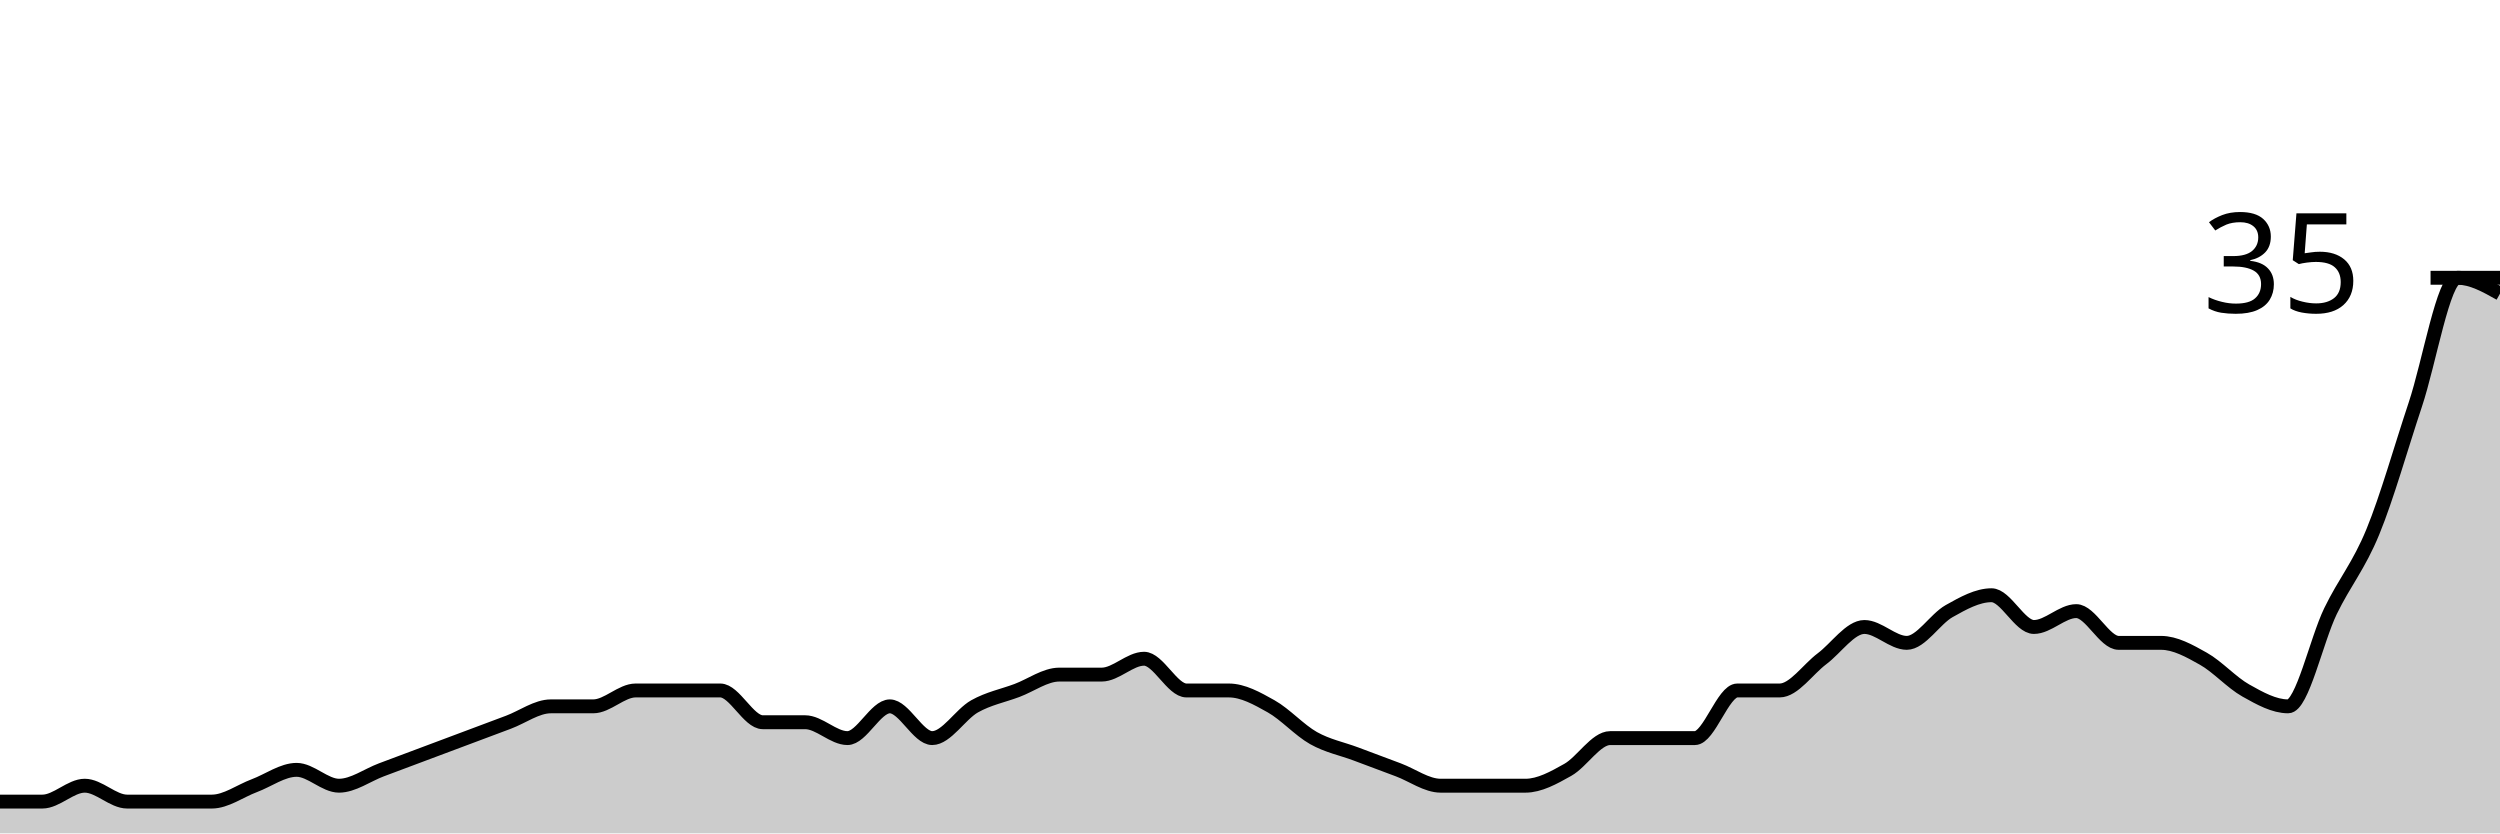
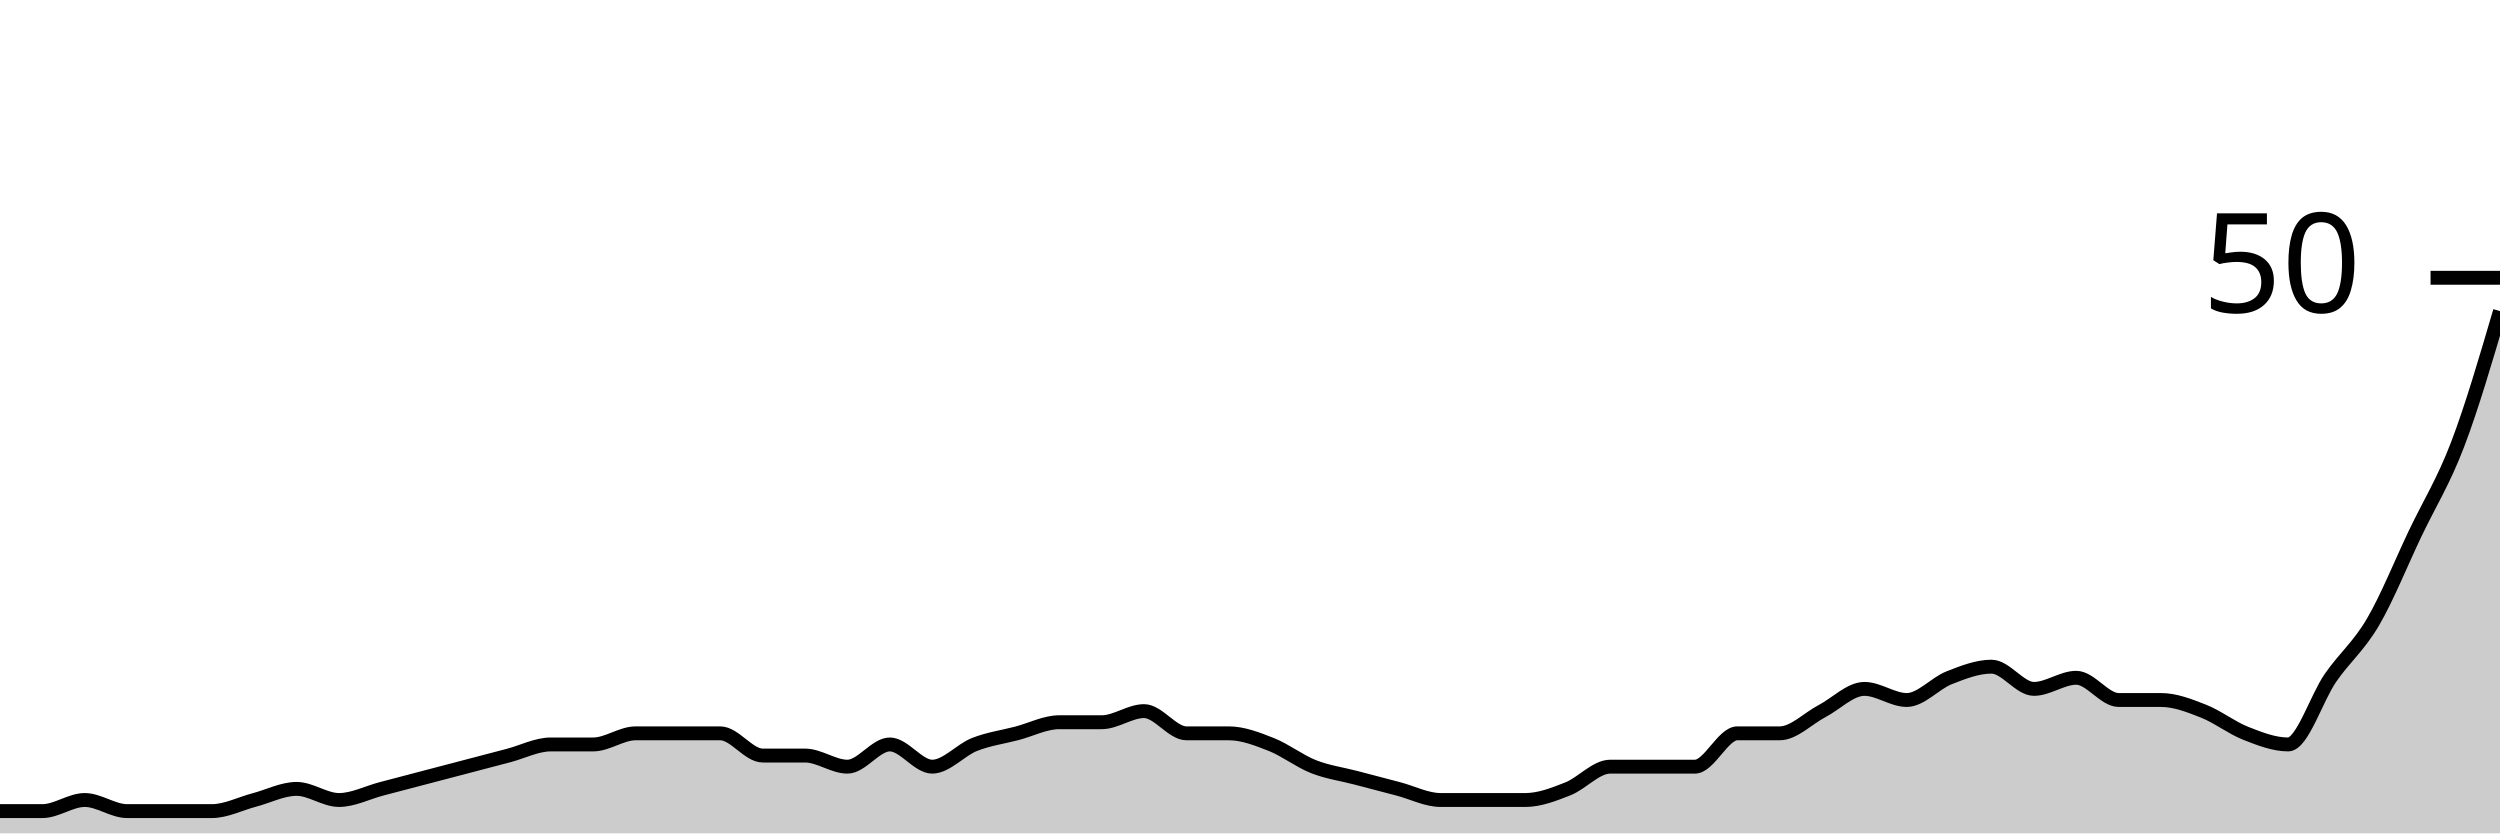
<svg xmlns="http://www.w3.org/2000/svg" viewBox="0 0 180 60">
  <g transform="translate(0,20)">
-     <path class="area" fill="rgba(0, 0, 0, 0.2)" d="M0,37.714C1.017,37.714,2.034,37.714,3.051,37.714C4.068,37.714,5.085,36.571,6.102,36.571C7.119,36.571,8.136,37.714,9.153,37.714C10.169,37.714,11.186,37.714,12.203,37.714C13.22,37.714,14.237,37.714,15.254,37.714C16.271,37.714,17.288,36.952,18.305,36.571C19.322,36.19,20.339,35.429,21.356,35.429C22.373,35.429,23.39,36.571,24.407,36.571C25.424,36.571,26.441,35.81,27.458,35.429C28.475,35.048,29.492,34.667,30.508,34.286C31.525,33.905,32.542,33.524,33.559,33.143C34.576,32.762,35.593,32.381,36.61,32C37.627,31.619,38.644,30.857,39.661,30.857C40.678,30.857,41.695,30.857,42.712,30.857C43.729,30.857,44.746,29.714,45.763,29.714C46.78,29.714,47.797,29.714,48.814,29.714C49.831,29.714,50.847,29.714,51.864,29.714C52.881,29.714,53.898,32,54.915,32C55.932,32,56.949,32,57.966,32C58.983,32,60,33.143,61.017,33.143C62.034,33.143,63.051,30.857,64.068,30.857C65.085,30.857,66.102,33.143,67.119,33.143C68.136,33.143,69.153,31.429,70.169,30.857C71.186,30.286,72.203,30.095,73.22,29.714C74.237,29.333,75.254,28.571,76.271,28.571C77.288,28.571,78.305,28.571,79.322,28.571C80.339,28.571,81.356,27.429,82.373,27.429C83.39,27.429,84.407,29.714,85.424,29.714C86.441,29.714,87.458,29.714,88.475,29.714C89.492,29.714,90.508,30.286,91.525,30.857C92.542,31.429,93.559,32.571,94.576,33.143C95.593,33.714,96.61,33.905,97.627,34.286C98.644,34.667,99.661,35.048,100.678,35.429C101.695,35.81,102.712,36.571,103.729,36.571C104.746,36.571,105.763,36.571,106.78,36.571C107.797,36.571,108.814,36.571,109.831,36.571C110.847,36.571,111.864,36,112.881,35.429C113.898,34.857,114.915,33.143,115.932,33.143C116.949,33.143,117.966,33.143,118.983,33.143C120,33.143,121.017,33.143,122.034,33.143C123.051,33.143,124.068,29.714,125.085,29.714C126.102,29.714,127.119,29.714,128.136,29.714C129.153,29.714,130.169,28.19,131.186,27.429C132.203,26.667,133.22,25.143,134.237,25.143C135.254,25.143,136.271,26.286,137.288,26.286C138.305,26.286,139.322,24.571,140.339,24C141.356,23.429,142.373,22.857,143.39,22.857C144.407,22.857,145.424,25.143,146.441,25.143C147.458,25.143,148.475,24,149.492,24C150.508,24,151.525,26.286,152.542,26.286C153.559,26.286,154.576,26.286,155.593,26.286C156.61,26.286,157.627,26.857,158.644,27.429C159.661,28,160.678,29.143,161.695,29.714C162.712,30.286,163.729,30.857,164.746,30.857C165.763,30.857,166.78,26.095,167.797,24C168.814,21.905,169.831,20.762,170.847,18.286C171.864,15.81,172.881,12.19,173.898,9.143C174.915,6.095,175.932,0,176.949,0C177.966,0,178.983,0.571,180,1.143L180,40C178.983,40,177.966,40,176.949,40C175.932,40,174.915,40,173.898,40C172.881,40,171.864,40,170.847,40C169.831,40,168.814,40,167.797,40C166.78,40,165.763,40,164.746,40C163.729,40,162.712,40,161.695,40C160.678,40,159.661,40,158.644,40C157.627,40,156.61,40,155.593,40C154.576,40,153.559,40,152.542,40C151.525,40,150.508,40,149.492,40C148.475,40,147.458,40,146.441,40C145.424,40,144.407,40,143.39,40C142.373,40,141.356,40,140.339,40C139.322,40,138.305,40,137.288,40C136.271,40,135.254,40,134.237,40C133.22,40,132.203,40,131.186,40C130.169,40,129.153,40,128.136,40C127.119,40,126.102,40,125.085,40C124.068,40,123.051,40,122.034,40C121.017,40,120,40,118.983,40C117.966,40,116.949,40,115.932,40C114.915,40,113.898,40,112.881,40C111.864,40,110.847,40,109.831,40C108.814,40,107.797,40,106.78,40C105.763,40,104.746,40,103.729,40C102.712,40,101.695,40,100.678,40C99.661,40,98.644,40,97.627,40C96.61,40,95.593,40,94.576,40C93.559,40,92.542,40,91.525,40C90.508,40,89.492,40,88.475,40C87.458,40,86.441,40,85.424,40C84.407,40,83.39,40,82.373,40C81.356,40,80.339,40,79.322,40C78.305,40,77.288,40,76.271,40C75.254,40,74.237,40,73.22,40C72.203,40,71.186,40,70.169,40C69.153,40,68.136,40,67.119,40C66.102,40,65.085,40,64.068,40C63.051,40,62.034,40,61.017,40C60,40,58.983,40,57.966,40C56.949,40,55.932,40,54.915,40C53.898,40,52.881,40,51.864,40C50.847,40,49.831,40,48.814,40C47.797,40,46.78,40,45.763,40C44.746,40,43.729,40,42.712,40C41.695,40,40.678,40,39.661,40C38.644,40,37.627,40,36.61,40C35.593,40,34.576,40,33.559,40C32.542,40,31.525,40,30.508,40C29.492,40,28.475,40,27.458,40C26.441,40,25.424,40,24.407,40C23.39,40,22.373,40,21.356,40C20.339,40,19.322,40,18.305,40C17.288,40,16.271,40,15.254,40C14.237,40,13.22,40,12.203,40C11.186,40,10.169,40,9.153,40C8.136,40,7.119,40,6.102,40C5.085,40,4.068,40,3.051,40C2.034,40,1.017,40,0,40Z" />
-     <path class="line" stroke="black" fill="none" d="M0,37.714C1.017,37.714,2.034,37.714,3.051,37.714C4.068,37.714,5.085,36.571,6.102,36.571C7.119,36.571,8.136,37.714,9.153,37.714C10.169,37.714,11.186,37.714,12.203,37.714C13.22,37.714,14.237,37.714,15.254,37.714C16.271,37.714,17.288,36.952,18.305,36.571C19.322,36.19,20.339,35.429,21.356,35.429C22.373,35.429,23.39,36.571,24.407,36.571C25.424,36.571,26.441,35.81,27.458,35.429C28.475,35.048,29.492,34.667,30.508,34.286C31.525,33.905,32.542,33.524,33.559,33.143C34.576,32.762,35.593,32.381,36.61,32C37.627,31.619,38.644,30.857,39.661,30.857C40.678,30.857,41.695,30.857,42.712,30.857C43.729,30.857,44.746,29.714,45.763,29.714C46.78,29.714,47.797,29.714,48.814,29.714C49.831,29.714,50.847,29.714,51.864,29.714C52.881,29.714,53.898,32,54.915,32C55.932,32,56.949,32,57.966,32C58.983,32,60,33.143,61.017,33.143C62.034,33.143,63.051,30.857,64.068,30.857C65.085,30.857,66.102,33.143,67.119,33.143C68.136,33.143,69.153,31.429,70.169,30.857C71.186,30.286,72.203,30.095,73.22,29.714C74.237,29.333,75.254,28.571,76.271,28.571C77.288,28.571,78.305,28.571,79.322,28.571C80.339,28.571,81.356,27.429,82.373,27.429C83.39,27.429,84.407,29.714,85.424,29.714C86.441,29.714,87.458,29.714,88.475,29.714C89.492,29.714,90.508,30.286,91.525,30.857C92.542,31.429,93.559,32.571,94.576,33.143C95.593,33.714,96.61,33.905,97.627,34.286C98.644,34.667,99.661,35.048,100.678,35.429C101.695,35.81,102.712,36.571,103.729,36.571C104.746,36.571,105.763,36.571,106.78,36.571C107.797,36.571,108.814,36.571,109.831,36.571C110.847,36.571,111.864,36,112.881,35.429C113.898,34.857,114.915,33.143,115.932,33.143C116.949,33.143,117.966,33.143,118.983,33.143C120,33.143,121.017,33.143,122.034,33.143C123.051,33.143,124.068,29.714,125.085,29.714C126.102,29.714,127.119,29.714,128.136,29.714C129.153,29.714,130.169,28.19,131.186,27.429C132.203,26.667,133.22,25.143,134.237,25.143C135.254,25.143,136.271,26.286,137.288,26.286C138.305,26.286,139.322,24.571,140.339,24C141.356,23.429,142.373,22.857,143.39,22.857C144.407,22.857,145.424,25.143,146.441,25.143C147.458,25.143,148.475,24,149.492,24C150.508,24,151.525,26.286,152.542,26.286C153.559,26.286,154.576,26.286,155.593,26.286C156.61,26.286,157.627,26.857,158.644,27.429C159.661,28,160.678,29.143,161.695,29.714C162.712,30.286,163.729,30.857,164.746,30.857C165.763,30.857,166.78,26.095,167.797,24C168.814,21.905,169.831,20.762,170.847,18.286C171.864,15.81,172.881,12.19,173.898,9.143C174.915,6.095,175.932,0,176.949,0C177.966,0,178.983,0.571,180,1.143" />
+     <path class="area" fill="rgba(0, 0, 0, 0.2)" d="M0,38.4C1.017,38.4,2.034,38.4,3.051,38.4C4.068,38.4,5.085,37.6,6.102,37.6C7.119,37.6,8.136,38.4,9.153,38.4C10.169,38.4,11.186,38.4,12.203,38.4C13.22,38.4,14.237,38.4,15.254,38.4C16.271,38.4,17.288,37.867,18.305,37.6C19.322,37.333,20.339,36.8,21.356,36.8C22.373,36.8,23.39,37.6,24.407,37.6C25.424,37.6,26.441,37.067,27.458,36.8C28.475,36.533,29.492,36.267,30.508,36C31.525,35.733,32.542,35.467,33.559,35.2C34.576,34.933,35.593,34.667,36.61,34.4C37.627,34.133,38.644,33.6,39.661,33.6C40.678,33.6,41.695,33.6,42.712,33.6C43.729,33.6,44.746,32.8,45.763,32.8C46.78,32.8,47.797,32.8,48.814,32.8C49.831,32.8,50.847,32.8,51.864,32.8C52.881,32.8,53.898,34.4,54.915,34.4C55.932,34.4,56.949,34.4,57.966,34.4C58.983,34.4,60,35.2,61.017,35.2C62.034,35.2,63.051,33.6,64.068,33.6C65.085,33.6,66.102,35.2,67.119,35.2C68.136,35.2,69.153,34,70.169,33.6C71.186,33.2,72.203,33.067,73.22,32.8C74.237,32.533,75.254,32,76.271,32C77.288,32,78.305,32,79.322,32C80.339,32,81.356,31.2,82.373,31.2C83.39,31.2,84.407,32.8,85.424,32.8C86.441,32.8,87.458,32.8,88.475,32.8C89.492,32.8,90.508,33.2,91.525,33.6C92.542,34,93.559,34.8,94.576,35.2C95.593,35.6,96.61,35.733,97.627,36C98.644,36.267,99.661,36.533,100.678,36.8C101.695,37.067,102.712,37.6,103.729,37.6C104.746,37.6,105.763,37.6,106.78,37.6C107.797,37.6,108.814,37.6,109.831,37.6C110.847,37.6,111.864,37.2,112.881,36.8C113.898,36.4,114.915,35.2,115.932,35.2C116.949,35.2,117.966,35.2,118.983,35.2C120,35.2,121.017,35.2,122.034,35.2C123.051,35.2,124.068,32.8,125.085,32.8C126.102,32.8,127.119,32.8,128.136,32.8C129.153,32.8,130.169,31.733,131.186,31.2C132.203,30.667,133.22,29.6,134.237,29.6C135.254,29.6,136.271,30.4,137.288,30.4C138.305,30.4,139.322,29.2,140.339,28.8C141.356,28.4,142.373,28,143.39,28C144.407,28,145.424,29.6,146.441,29.6C147.458,29.6,148.475,28.8,149.492,28.8C150.508,28.8,151.525,30.4,152.542,30.4C153.559,30.4,154.576,30.4,155.593,30.4C156.61,30.4,157.627,30.8,158.644,31.2C159.661,31.6,160.678,32.4,161.695,32.8C162.712,33.2,163.729,33.6,164.746,33.6C165.763,33.6,166.78,30.267,167.797,28.8C168.814,27.333,169.831,26.533,170.847,24.8C171.864,23.067,172.881,20.533,173.898,18.4C174.915,16.267,175.932,14.667,176.949,12C177.966,9.333,178.983,5.867,180,2.4L180,40C178.983,40,177.966,40,176.949,40C175.932,40,174.915,40,173.898,40C172.881,40,171.864,40,170.847,40C169.831,40,168.814,40,167.797,40C166.78,40,165.763,40,164.746,40C163.729,40,162.712,40,161.695,40C160.678,40,159.661,40,158.644,40C157.627,40,156.61,40,155.593,40C154.576,40,153.559,40,152.542,40C151.525,40,150.508,40,149.492,40C148.475,40,147.458,40,146.441,40C145.424,40,144.407,40,143.39,40C142.373,40,141.356,40,140.339,40C139.322,40,138.305,40,137.288,40C136.271,40,135.254,40,134.237,40C133.22,40,132.203,40,131.186,40C130.169,40,129.153,40,128.136,40C127.119,40,126.102,40,125.085,40C124.068,40,123.051,40,122.034,40C121.017,40,120,40,118.983,40C117.966,40,116.949,40,115.932,40C114.915,40,113.898,40,112.881,40C111.864,40,110.847,40,109.831,40C108.814,40,107.797,40,106.78,40C105.763,40,104.746,40,103.729,40C102.712,40,101.695,40,100.678,40C99.661,40,98.644,40,97.627,40C96.61,40,95.593,40,94.576,40C93.559,40,92.542,40,91.525,40C90.508,40,89.492,40,88.475,40C87.458,40,86.441,40,85.424,40C84.407,40,83.39,40,82.373,40C81.356,40,80.339,40,79.322,40C78.305,40,77.288,40,76.271,40C75.254,40,74.237,40,73.22,40C72.203,40,71.186,40,70.169,40C69.153,40,68.136,40,67.119,40C66.102,40,65.085,40,64.068,40C63.051,40,62.034,40,61.017,40C60,40,58.983,40,57.966,40C56.949,40,55.932,40,54.915,40C53.898,40,52.881,40,51.864,40C50.847,40,49.831,40,48.814,40C47.797,40,46.78,40,45.763,40C44.746,40,43.729,40,42.712,40C41.695,40,40.678,40,39.661,40C38.644,40,37.627,40,36.61,40C35.593,40,34.576,40,33.559,40C32.542,40,31.525,40,30.508,40C29.492,40,28.475,40,27.458,40C26.441,40,25.424,40,24.407,40C23.39,40,22.373,40,21.356,40C20.339,40,19.322,40,18.305,40C17.288,40,16.271,40,15.254,40C14.237,40,13.22,40,12.203,40C11.186,40,10.169,40,9.153,40C8.136,40,7.119,40,6.102,40C5.085,40,4.068,40,3.051,40C2.034,40,1.017,40,0,40Z" />
+     <path class="line" stroke="black" fill="none" d="M0,38.4C1.017,38.4,2.034,38.4,3.051,38.4C4.068,38.4,5.085,37.6,6.102,37.6C7.119,37.6,8.136,38.4,9.153,38.4C10.169,38.4,11.186,38.4,12.203,38.4C13.22,38.4,14.237,38.4,15.254,38.4C16.271,38.4,17.288,37.867,18.305,37.6C19.322,37.333,20.339,36.8,21.356,36.8C22.373,36.8,23.39,37.6,24.407,37.6C25.424,37.6,26.441,37.067,27.458,36.8C28.475,36.533,29.492,36.267,30.508,36C31.525,35.733,32.542,35.467,33.559,35.2C34.576,34.933,35.593,34.667,36.61,34.4C37.627,34.133,38.644,33.6,39.661,33.6C40.678,33.6,41.695,33.6,42.712,33.6C43.729,33.6,44.746,32.8,45.763,32.8C46.78,32.8,47.797,32.8,48.814,32.8C49.831,32.8,50.847,32.8,51.864,32.8C52.881,32.8,53.898,34.4,54.915,34.4C55.932,34.4,56.949,34.4,57.966,34.4C58.983,34.4,60,35.2,61.017,35.2C62.034,35.2,63.051,33.6,64.068,33.6C65.085,33.6,66.102,35.2,67.119,35.2C68.136,35.2,69.153,34,70.169,33.6C71.186,33.2,72.203,33.067,73.22,32.8C74.237,32.533,75.254,32,76.271,32C77.288,32,78.305,32,79.322,32C80.339,32,81.356,31.2,82.373,31.2C83.39,31.2,84.407,32.8,85.424,32.8C86.441,32.8,87.458,32.8,88.475,32.8C89.492,32.8,90.508,33.2,91.525,33.6C92.542,34,93.559,34.8,94.576,35.2C95.593,35.6,96.61,35.733,97.627,36C98.644,36.267,99.661,36.533,100.678,36.8C101.695,37.067,102.712,37.6,103.729,37.6C104.746,37.6,105.763,37.6,106.78,37.6C107.797,37.6,108.814,37.6,109.831,37.6C110.847,37.6,111.864,37.2,112.881,36.8C113.898,36.4,114.915,35.2,115.932,35.2C116.949,35.2,117.966,35.2,118.983,35.2C120,35.2,121.017,35.2,122.034,35.2C123.051,35.2,124.068,32.8,125.085,32.8C126.102,32.8,127.119,32.8,128.136,32.8C129.153,32.8,130.169,31.733,131.186,31.2C132.203,30.667,133.22,29.6,134.237,29.6C135.254,29.6,136.271,30.4,137.288,30.4C138.305,30.4,139.322,29.2,140.339,28.8C141.356,28.4,142.373,28,143.39,28C144.407,28,145.424,29.6,146.441,29.6C147.458,29.6,148.475,28.8,149.492,28.8C150.508,28.8,151.525,30.4,152.542,30.4C153.559,30.4,154.576,30.4,155.593,30.4C156.61,30.4,157.627,30.8,158.644,31.2C159.661,31.6,160.678,32.4,161.695,32.8C162.712,33.2,163.729,33.6,164.746,33.6C165.763,33.6,166.78,30.267,167.797,28.8C168.814,27.333,169.831,26.533,170.847,24.8C171.864,23.067,172.881,20.533,173.898,18.4C174.915,16.267,175.932,14.667,176.949,12C177.966,9.333,178.983,5.867,180,2.4" />
    <path class="axis-ceiling" stroke-width="1" stroke="black" fill="none" d="M175,0L180,0" />
-     <text class="axis-ceiling-label" font-family="sans-serif" text-anchor="end" font-size="10px" x="170" y="2.5">35</text>
+     <text class="axis-ceiling-label" font-family="sans-serif" text-anchor="end" font-size="10px" x="170" y="2.5">50</text>
  </g>
</svg>
